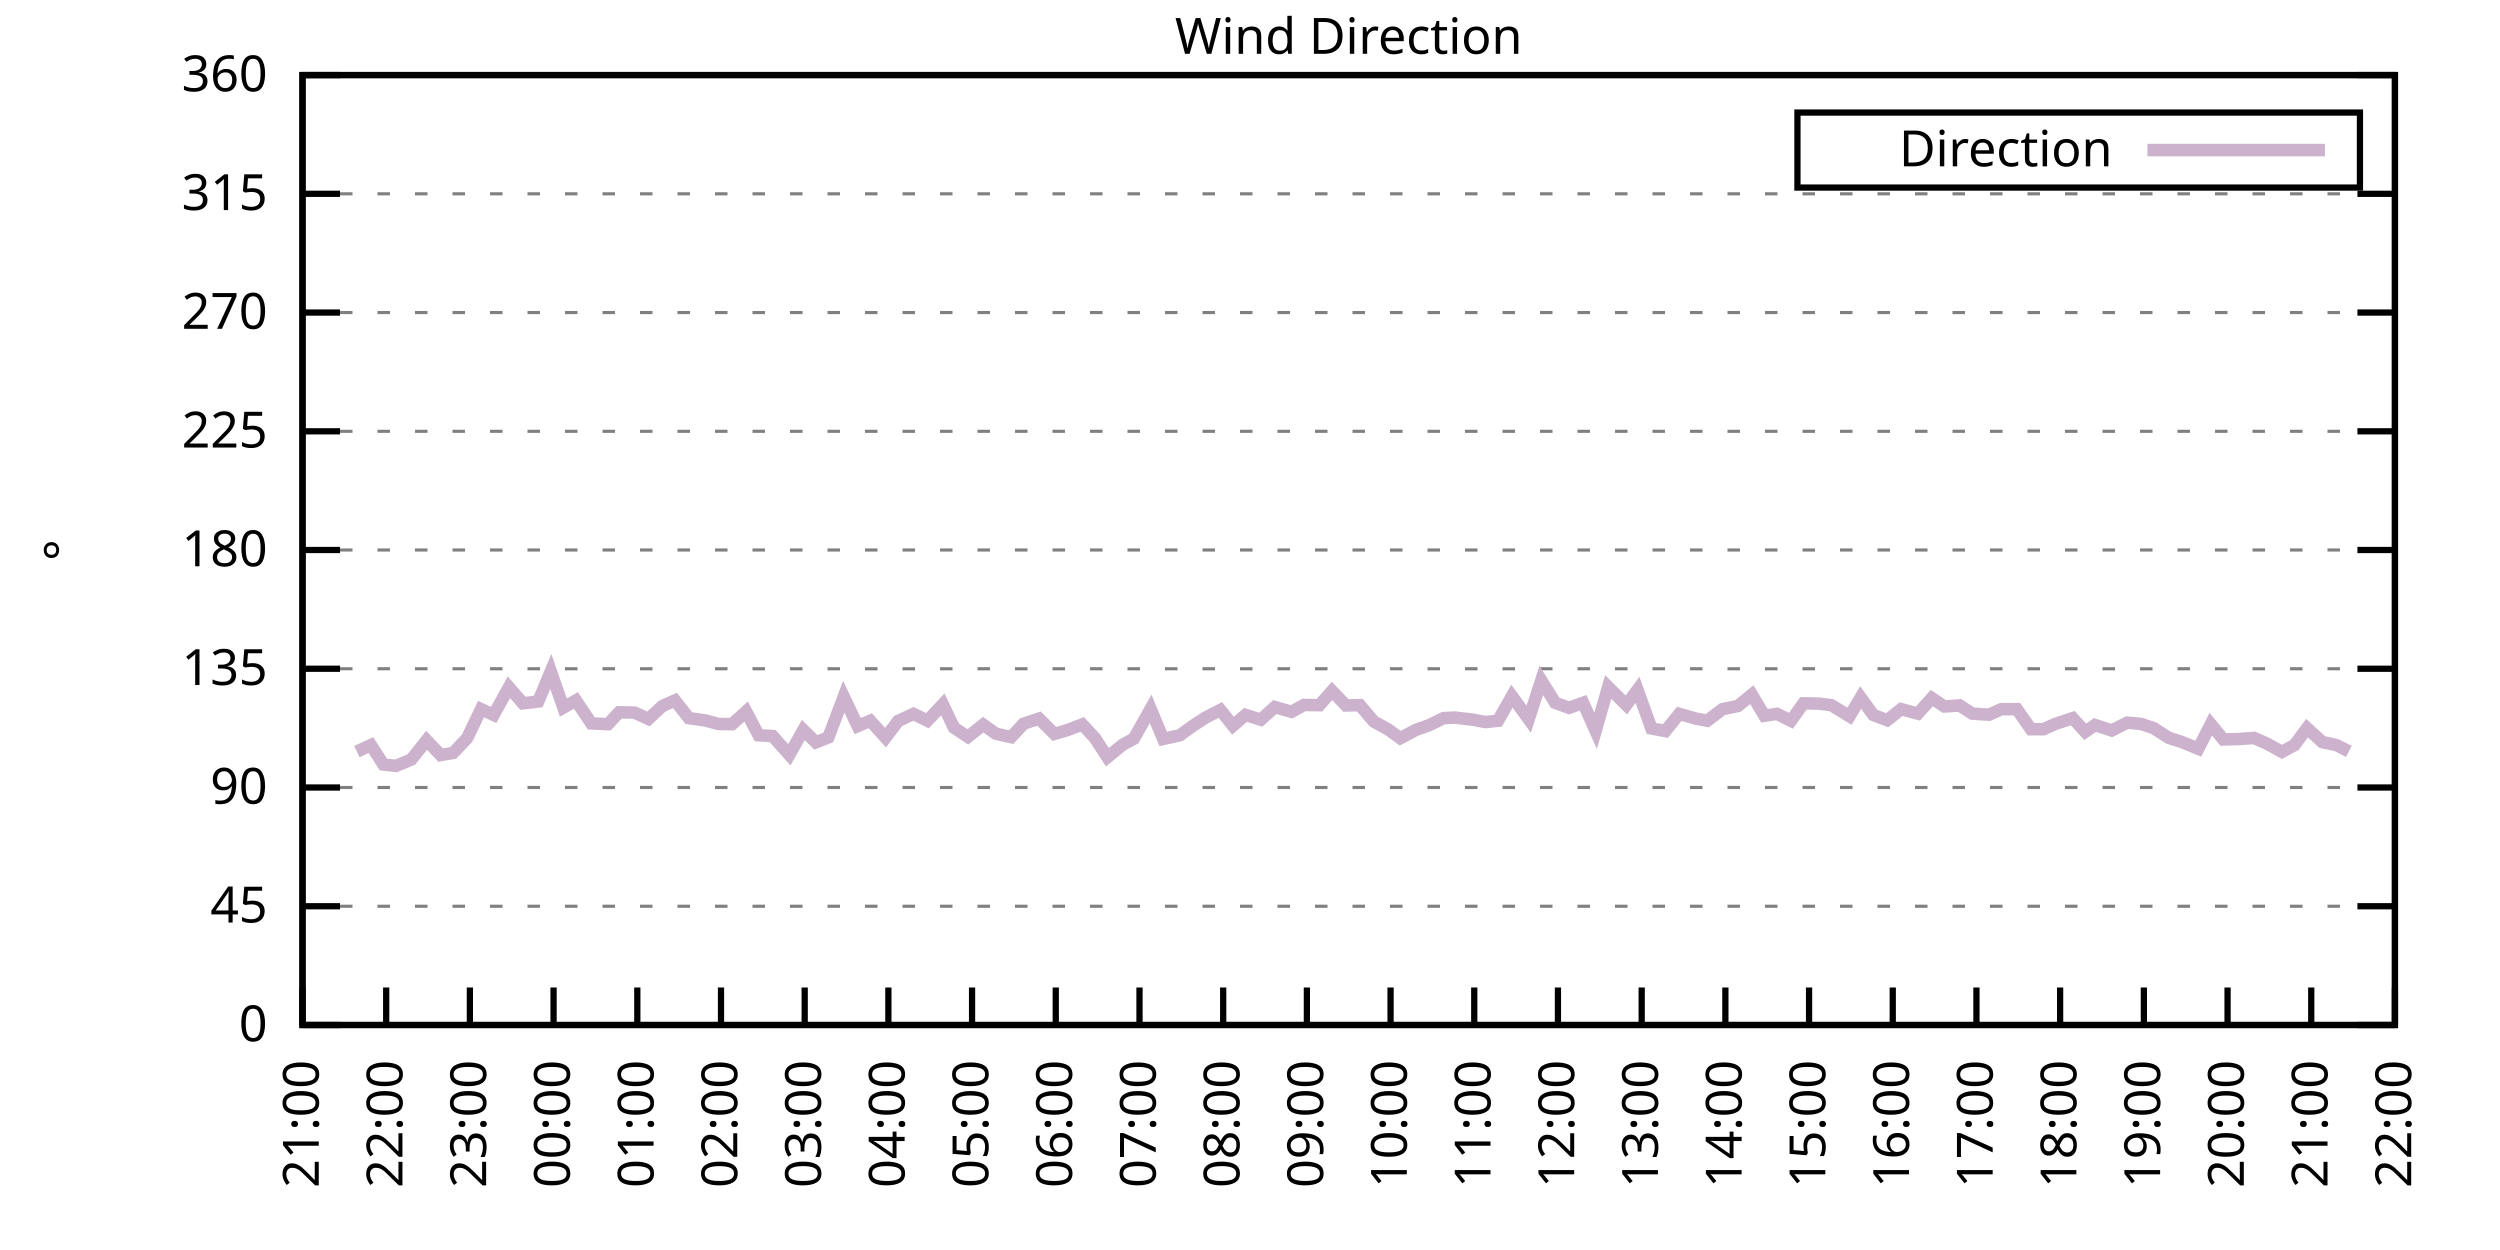
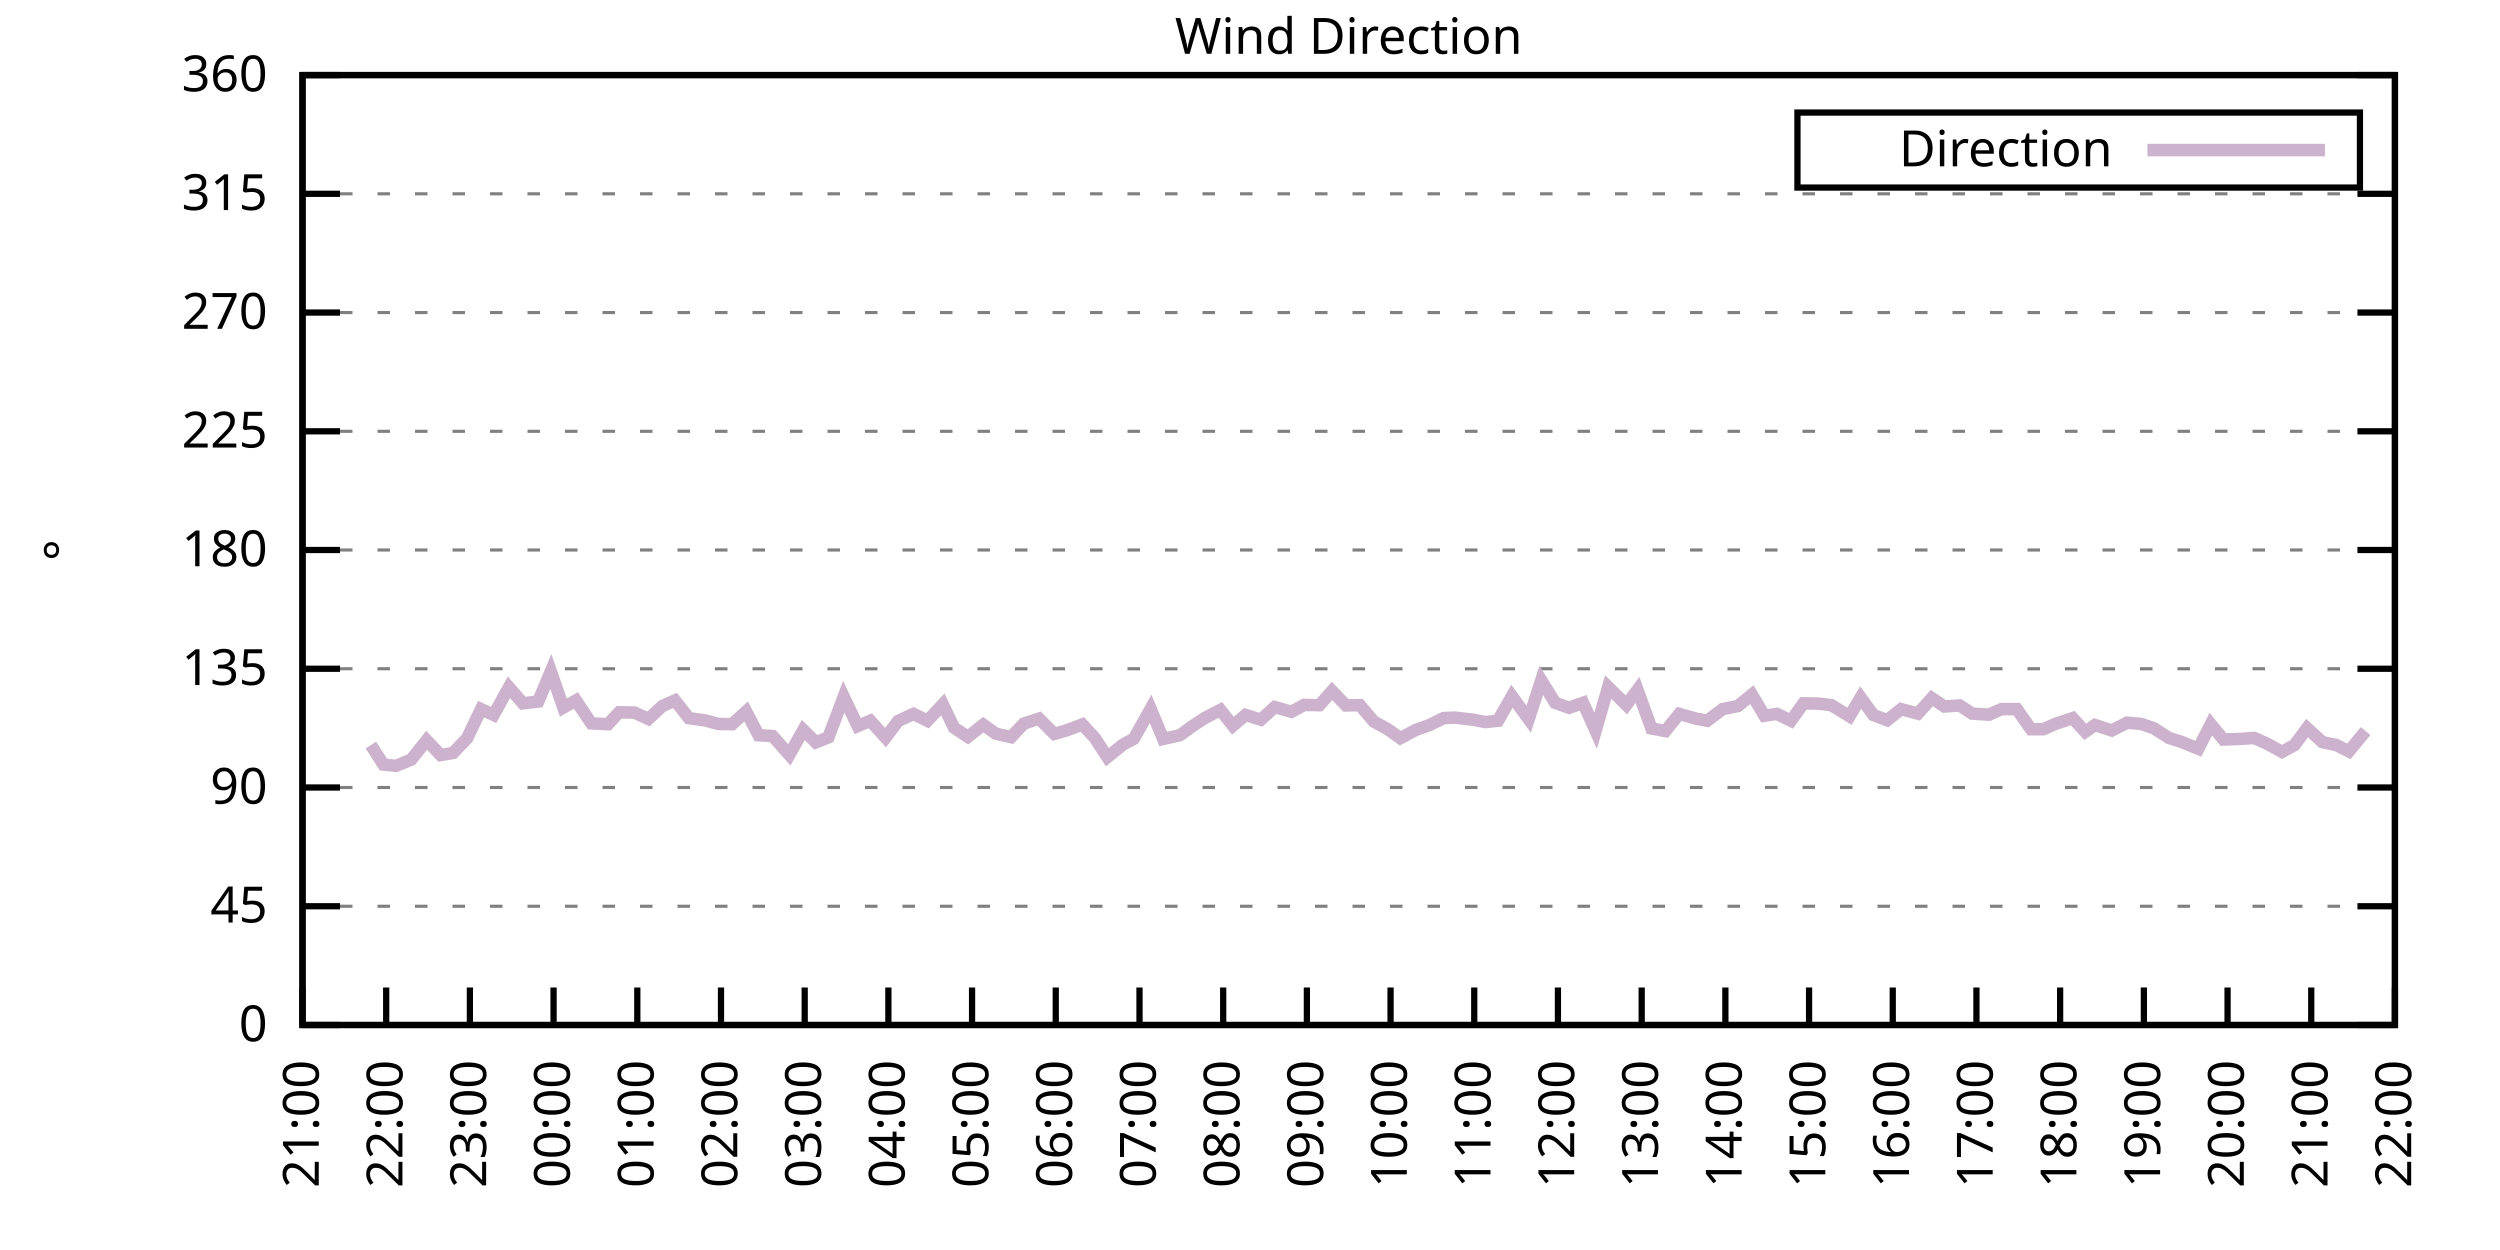
<svg xmlns="http://www.w3.org/2000/svg" xmlns:xlink="http://www.w3.org/1999/xlink" width="400" height="200" viewBox="0 0 400 200">
  <g id="gnuplot_canvas">
    <rect x="0" y="0" width="400" height="200" fill="none" />
    <defs>
      <circle id="gpDot" r="0.5" stroke-width="0.5" stroke="currentColor" />
      <path id="gpPt0" stroke-width="0.333" stroke="currentColor" d="M-1,0 h2 M0,-1 v2" />
      <path id="gpPt1" stroke-width="0.333" stroke="currentColor" d="M-1,-1 L1,1 M1,-1 L-1,1" />
      <path id="gpPt2" stroke-width="0.333" stroke="currentColor" d="M-1,0 L1,0 M0,-1 L0,1 M-1,-1 L1,1 M-1,1 L1,-1" />
      <rect id="gpPt3" stroke-width="0.333" stroke="currentColor" x="-1" y="-1" width="2" height="2" />
      <rect id="gpPt4" stroke-width="0.333" stroke="currentColor" fill="currentColor" x="-1" y="-1" width="2" height="2" />
      <circle id="gpPt5" stroke-width="0.333" stroke="currentColor" cx="0" cy="0" r="1" />
      <use xlink:href="#gpPt5" id="gpPt6" fill="currentColor" stroke="none" />
      <path id="gpPt7" stroke-width="0.333" stroke="currentColor" d="M0,-1.33 L-1.33,0.67 L1.33,0.67 z" />
      <use xlink:href="#gpPt7" id="gpPt8" fill="currentColor" stroke="none" />
      <use xlink:href="#gpPt7" id="gpPt9" stroke="currentColor" transform="rotate(180)" />
      <use xlink:href="#gpPt9" id="gpPt10" fill="currentColor" stroke="none" />
      <use xlink:href="#gpPt3" id="gpPt11" stroke="currentColor" transform="rotate(45)" />
      <use xlink:href="#gpPt11" id="gpPt12" fill="currentColor" stroke="none" />
      <path id="gpPt13" stroke-width="0.333" stroke="currentColor" d="M0,1.330 L1.265,0.411 L0.782,-1.067 L-0.782,-1.076 L-1.265,0.411 z" />
      <use xlink:href="#gpPt13" id="gpPt14" fill="currentColor" stroke="none" />
      <filter id="textbox" filterUnits="objectBoundingBox" x="0" y="0" height="1" width="1">
        <feFlood flood-color="white" flood-opacity="1" result="bgnd" />
        <feComposite in="SourceGraphic" in2="bgnd" operator="atop" />
      </filter>
      <filter id="greybox" filterUnits="objectBoundingBox" x="0" y="0" height="1" width="1">
        <feFlood flood-color="lightgrey" flood-opacity="1" result="grey" />
        <feComposite in="SourceGraphic" in2="grey" operator="atop" />
      </filter>
    </defs>
    <g fill="none" color="white" stroke="currentColor" stroke-width="1.00" stroke-linecap="butt" stroke-linejoin="miter">
</g>
    <g fill="none" color="black" stroke="currentColor" stroke-width="1.00" stroke-linecap="butt" stroke-linejoin="miter">
      <g stroke="none" shape-rendering="crispEdges">
        <polygon fill="rgb(255, 255, 255)" points="48.40,164.00 383.18,164.00 383.18,12.02 48.40,12.02 " />
      </g>
    </g>
    <g fill="none" color="black" stroke="currentColor" stroke-width="1.00" stroke-linecap="butt" stroke-linejoin="miter">
</g>
    <g fill="none" color="black" stroke="black" stroke-width="0.50" stroke-linecap="butt" stroke-linejoin="miter">
</g>
    <g fill="none" color="gray" stroke="currentColor" stroke-width="0.50" stroke-linecap="butt" stroke-linejoin="miter">
      <path stroke="gray" stroke-dasharray="2,4" class="gridline" d="M48.40,164.00 L383.19,164.00  " />
    </g>
    <g fill="none" color="gray" stroke="gray" stroke-width="1.00" stroke-linecap="butt" stroke-linejoin="miter">
</g>
    <g fill="none" color="black" stroke="currentColor" stroke-width="1.00" stroke-linecap="butt" stroke-linejoin="miter">
      <path stroke="black" d="M48.40,164.00 L54.40,164.00 M383.19,164.00 L377.19,164.00  " />
      <g transform="translate(42.80,166.60)" stroke="none" fill="black" font-family="Sans" font-size="8.00" text-anchor="end">
        <text>
          <tspan font-family="Sans"> 0</tspan>
        </text>
      </g>
    </g>
    <g fill="none" color="black" stroke="currentColor" stroke-width="1.00" stroke-linecap="butt" stroke-linejoin="miter">
</g>
    <g fill="none" color="black" stroke="black" stroke-width="0.50" stroke-linecap="butt" stroke-linejoin="miter">
</g>
    <g fill="none" color="gray" stroke="currentColor" stroke-width="0.50" stroke-linecap="butt" stroke-linejoin="miter">
      <path stroke="gray" stroke-dasharray="2,4" class="gridline" d="M48.40,145.00 L383.19,145.00  " />
    </g>
    <g fill="none" color="gray" stroke="gray" stroke-width="1.00" stroke-linecap="butt" stroke-linejoin="miter">
</g>
    <g fill="none" color="black" stroke="currentColor" stroke-width="1.00" stroke-linecap="butt" stroke-linejoin="miter">
      <path stroke="black" d="M48.40,145.00 L54.40,145.00 M383.19,145.00 L377.19,145.00  " />
      <g transform="translate(42.80,147.60)" stroke="none" fill="black" font-family="Sans" font-size="8.00" text-anchor="end">
        <text>
          <tspan font-family="Sans"> 45</tspan>
        </text>
      </g>
    </g>
    <g fill="none" color="black" stroke="currentColor" stroke-width="1.00" stroke-linecap="butt" stroke-linejoin="miter">
</g>
    <g fill="none" color="black" stroke="black" stroke-width="0.50" stroke-linecap="butt" stroke-linejoin="miter">
</g>
    <g fill="none" color="gray" stroke="currentColor" stroke-width="0.50" stroke-linecap="butt" stroke-linejoin="miter">
      <path stroke="gray" stroke-dasharray="2,4" class="gridline" d="M48.40,126.00 L383.19,126.00  " />
    </g>
    <g fill="none" color="gray" stroke="gray" stroke-width="1.00" stroke-linecap="butt" stroke-linejoin="miter">
</g>
    <g fill="none" color="black" stroke="currentColor" stroke-width="1.00" stroke-linecap="butt" stroke-linejoin="miter">
      <path stroke="black" d="M48.40,126.00 L54.40,126.00 M383.19,126.00 L377.19,126.00  " />
      <g transform="translate(42.80,128.60)" stroke="none" fill="black" font-family="Sans" font-size="8.00" text-anchor="end">
        <text>
          <tspan font-family="Sans"> 90</tspan>
        </text>
      </g>
    </g>
    <g fill="none" color="black" stroke="currentColor" stroke-width="1.00" stroke-linecap="butt" stroke-linejoin="miter">
</g>
    <g fill="none" color="black" stroke="black" stroke-width="0.50" stroke-linecap="butt" stroke-linejoin="miter">
</g>
    <g fill="none" color="gray" stroke="currentColor" stroke-width="0.50" stroke-linecap="butt" stroke-linejoin="miter">
      <path stroke="gray" stroke-dasharray="2,4" class="gridline" d="M48.40,107.00 L383.19,107.00  " />
    </g>
    <g fill="none" color="gray" stroke="gray" stroke-width="1.00" stroke-linecap="butt" stroke-linejoin="miter">
</g>
    <g fill="none" color="black" stroke="currentColor" stroke-width="1.00" stroke-linecap="butt" stroke-linejoin="miter">
      <path stroke="black" d="M48.40,107.00 L54.40,107.00 M383.19,107.00 L377.19,107.00  " />
      <g transform="translate(42.80,109.60)" stroke="none" fill="black" font-family="Sans" font-size="8.00" text-anchor="end">
        <text>
          <tspan font-family="Sans"> 135</tspan>
        </text>
      </g>
    </g>
    <g fill="none" color="black" stroke="currentColor" stroke-width="1.00" stroke-linecap="butt" stroke-linejoin="miter">
</g>
    <g fill="none" color="black" stroke="black" stroke-width="0.50" stroke-linecap="butt" stroke-linejoin="miter">
</g>
    <g fill="none" color="gray" stroke="currentColor" stroke-width="0.50" stroke-linecap="butt" stroke-linejoin="miter">
      <path stroke="gray" stroke-dasharray="2,4" class="gridline" d="M48.40,88.00 L383.19,88.00  " />
    </g>
    <g fill="none" color="gray" stroke="gray" stroke-width="1.00" stroke-linecap="butt" stroke-linejoin="miter">
</g>
    <g fill="none" color="black" stroke="currentColor" stroke-width="1.00" stroke-linecap="butt" stroke-linejoin="miter">
      <path stroke="black" d="M48.40,88.00 L54.40,88.00 M383.19,88.00 L377.19,88.00  " />
      <g transform="translate(42.80,90.60)" stroke="none" fill="black" font-family="Sans" font-size="8.00" text-anchor="end">
        <text>
          <tspan font-family="Sans"> 180</tspan>
        </text>
      </g>
    </g>
    <g fill="none" color="black" stroke="currentColor" stroke-width="1.00" stroke-linecap="butt" stroke-linejoin="miter">
</g>
    <g fill="none" color="black" stroke="black" stroke-width="0.50" stroke-linecap="butt" stroke-linejoin="miter">
</g>
    <g fill="none" color="gray" stroke="currentColor" stroke-width="0.50" stroke-linecap="butt" stroke-linejoin="miter">
      <path stroke="gray" stroke-dasharray="2,4" class="gridline" d="M48.40,69.01 L383.19,69.01  " />
    </g>
    <g fill="none" color="gray" stroke="gray" stroke-width="1.00" stroke-linecap="butt" stroke-linejoin="miter">
</g>
    <g fill="none" color="black" stroke="currentColor" stroke-width="1.00" stroke-linecap="butt" stroke-linejoin="miter">
      <path stroke="black" d="M48.40,69.01 L54.40,69.01 M383.19,69.01 L377.19,69.01  " />
      <g transform="translate(42.80,71.61)" stroke="none" fill="black" font-family="Sans" font-size="8.00" text-anchor="end">
        <text>
          <tspan font-family="Sans"> 225</tspan>
        </text>
      </g>
    </g>
    <g fill="none" color="black" stroke="currentColor" stroke-width="1.00" stroke-linecap="butt" stroke-linejoin="miter">
</g>
    <g fill="none" color="black" stroke="black" stroke-width="0.50" stroke-linecap="butt" stroke-linejoin="miter">
</g>
    <g fill="none" color="gray" stroke="currentColor" stroke-width="0.50" stroke-linecap="butt" stroke-linejoin="miter">
      <path stroke="gray" stroke-dasharray="2,4" class="gridline" d="M48.40,50.01 L383.19,50.01  " />
    </g>
    <g fill="none" color="gray" stroke="gray" stroke-width="1.00" stroke-linecap="butt" stroke-linejoin="miter">
</g>
    <g fill="none" color="black" stroke="currentColor" stroke-width="1.00" stroke-linecap="butt" stroke-linejoin="miter">
      <path stroke="black" d="M48.40,50.01 L54.40,50.01 M383.19,50.01 L377.19,50.01  " />
      <g transform="translate(42.80,52.61)" stroke="none" fill="black" font-family="Sans" font-size="8.00" text-anchor="end">
        <text>
          <tspan font-family="Sans"> 270</tspan>
        </text>
      </g>
    </g>
    <g fill="none" color="black" stroke="currentColor" stroke-width="1.00" stroke-linecap="butt" stroke-linejoin="miter">
</g>
    <g fill="none" color="black" stroke="black" stroke-width="0.50" stroke-linecap="butt" stroke-linejoin="miter">
</g>
    <g fill="none" color="gray" stroke="currentColor" stroke-width="0.50" stroke-linecap="butt" stroke-linejoin="miter">
      <path stroke="gray" stroke-dasharray="2,4" class="gridline" d="M48.40,31.01 L383.19,31.01  " />
    </g>
    <g fill="none" color="gray" stroke="gray" stroke-width="1.00" stroke-linecap="butt" stroke-linejoin="miter">
</g>
    <g fill="none" color="black" stroke="currentColor" stroke-width="1.00" stroke-linecap="butt" stroke-linejoin="miter">
      <path stroke="black" d="M48.40,31.01 L54.40,31.01 M383.19,31.01 L377.19,31.01  " />
      <g transform="translate(42.80,33.61)" stroke="none" fill="black" font-family="Sans" font-size="8.00" text-anchor="end">
        <text>
          <tspan font-family="Sans"> 315</tspan>
        </text>
      </g>
    </g>
    <g fill="none" color="black" stroke="currentColor" stroke-width="1.00" stroke-linecap="butt" stroke-linejoin="miter">
</g>
    <g fill="none" color="black" stroke="black" stroke-width="0.50" stroke-linecap="butt" stroke-linejoin="miter">
</g>
    <g fill="none" color="gray" stroke="currentColor" stroke-width="0.50" stroke-linecap="butt" stroke-linejoin="miter">
      <path stroke="gray" stroke-dasharray="2,4" class="gridline" d="M48.40,12.01 L383.19,12.01  " />
    </g>
    <g fill="none" color="gray" stroke="gray" stroke-width="1.00" stroke-linecap="butt" stroke-linejoin="miter">
</g>
    <g fill="none" color="black" stroke="currentColor" stroke-width="1.00" stroke-linecap="butt" stroke-linejoin="miter">
      <path stroke="black" d="M48.40,12.01 L54.40,12.01 M383.19,12.01 L377.19,12.01  " />
      <g transform="translate(42.80,14.61)" stroke="none" fill="black" font-family="Sans" font-size="8.00" text-anchor="end">
        <text>
          <tspan font-family="Sans"> 360</tspan>
        </text>
      </g>
    </g>
    <g fill="none" color="black" stroke="currentColor" stroke-width="1.00" stroke-linecap="butt" stroke-linejoin="miter">
      <path stroke="black" d="M48.40,164.00 L48.40,158.00  " />
      <g transform="translate(51.00,169.60) rotate(270.00)" stroke="none" fill="black" font-family="Sans" font-size="8.00" text-anchor="end">
        <text>
          <tspan font-family="Sans">21:00</tspan>
        </text>
      </g>
    </g>
    <g fill="none" color="black" stroke="currentColor" stroke-width="1.00" stroke-linecap="butt" stroke-linejoin="miter">
      <path stroke="black" d="M61.79,164.00 L61.79,158.00  " />
      <g transform="translate(64.39,169.60) rotate(270.00)" stroke="none" fill="black" font-family="Sans" font-size="8.00" text-anchor="end">
        <text>
          <tspan font-family="Sans">22:00</tspan>
        </text>
      </g>
    </g>
    <g fill="none" color="black" stroke="currentColor" stroke-width="1.00" stroke-linecap="butt" stroke-linejoin="miter">
      <path stroke="black" d="M75.18,164.00 L75.18,158.00  " />
      <g transform="translate(77.78,169.60) rotate(270.00)" stroke="none" fill="black" font-family="Sans" font-size="8.00" text-anchor="end">
        <text>
          <tspan font-family="Sans">23:00</tspan>
        </text>
      </g>
    </g>
    <g fill="none" color="black" stroke="currentColor" stroke-width="1.00" stroke-linecap="butt" stroke-linejoin="miter">
      <path stroke="black" d="M88.57,164.00 L88.57,158.00  " />
      <g transform="translate(91.17,169.60) rotate(270.00)" stroke="none" fill="black" font-family="Sans" font-size="8.00" text-anchor="end">
        <text>
          <tspan font-family="Sans">00:00</tspan>
        </text>
      </g>
    </g>
    <g fill="none" color="black" stroke="currentColor" stroke-width="1.00" stroke-linecap="butt" stroke-linejoin="miter">
      <path stroke="black" d="M101.97,164.00 L101.97,158.00  " />
      <g transform="translate(104.57,169.60) rotate(270.00)" stroke="none" fill="black" font-family="Sans" font-size="8.00" text-anchor="end">
        <text>
          <tspan font-family="Sans">01:00</tspan>
        </text>
      </g>
    </g>
    <g fill="none" color="black" stroke="currentColor" stroke-width="1.00" stroke-linecap="butt" stroke-linejoin="miter">
      <path stroke="black" d="M115.36,164.00 L115.36,158.00  " />
      <g transform="translate(117.96,169.60) rotate(270.00)" stroke="none" fill="black" font-family="Sans" font-size="8.00" text-anchor="end">
        <text>
          <tspan font-family="Sans">02:00</tspan>
        </text>
      </g>
    </g>
    <g fill="none" color="black" stroke="currentColor" stroke-width="1.00" stroke-linecap="butt" stroke-linejoin="miter">
      <path stroke="black" d="M128.75,164.00 L128.75,158.00  " />
      <g transform="translate(131.35,169.60) rotate(270.00)" stroke="none" fill="black" font-family="Sans" font-size="8.00" text-anchor="end">
        <text>
          <tspan font-family="Sans">03:00</tspan>
        </text>
      </g>
    </g>
    <g fill="none" color="black" stroke="currentColor" stroke-width="1.00" stroke-linecap="butt" stroke-linejoin="miter">
      <path stroke="black" d="M142.14,164.00 L142.14,158.00  " />
      <g transform="translate(144.74,169.60) rotate(270.00)" stroke="none" fill="black" font-family="Sans" font-size="8.00" text-anchor="end">
        <text>
          <tspan font-family="Sans">04:00</tspan>
        </text>
      </g>
    </g>
    <g fill="none" color="black" stroke="currentColor" stroke-width="1.00" stroke-linecap="butt" stroke-linejoin="miter">
      <path stroke="black" d="M155.53,164.00 L155.53,158.00  " />
      <g transform="translate(158.13,169.60) rotate(270.00)" stroke="none" fill="black" font-family="Sans" font-size="8.00" text-anchor="end">
        <text>
          <tspan font-family="Sans">05:00</tspan>
        </text>
      </g>
    </g>
    <g fill="none" color="black" stroke="currentColor" stroke-width="1.00" stroke-linecap="butt" stroke-linejoin="miter">
      <path stroke="black" d="M168.92,164.00 L168.92,158.00  " />
      <g transform="translate(171.52,169.60) rotate(270.00)" stroke="none" fill="black" font-family="Sans" font-size="8.00" text-anchor="end">
        <text>
          <tspan font-family="Sans">06:00</tspan>
        </text>
      </g>
    </g>
    <g fill="none" color="black" stroke="currentColor" stroke-width="1.00" stroke-linecap="butt" stroke-linejoin="miter">
      <path stroke="black" d="M182.32,164.00 L182.32,158.00  " />
      <g transform="translate(184.92,169.60) rotate(270.00)" stroke="none" fill="black" font-family="Sans" font-size="8.00" text-anchor="end">
        <text>
          <tspan font-family="Sans">07:00</tspan>
        </text>
      </g>
    </g>
    <g fill="none" color="black" stroke="currentColor" stroke-width="1.00" stroke-linecap="butt" stroke-linejoin="miter">
      <path stroke="black" d="M195.71,164.00 L195.71,158.00  " />
      <g transform="translate(198.31,169.60) rotate(270.00)" stroke="none" fill="black" font-family="Sans" font-size="8.00" text-anchor="end">
        <text>
          <tspan font-family="Sans">08:00</tspan>
        </text>
      </g>
    </g>
    <g fill="none" color="black" stroke="currentColor" stroke-width="1.00" stroke-linecap="butt" stroke-linejoin="miter">
      <path stroke="black" d="M209.10,164.00 L209.10,158.00  " />
      <g transform="translate(211.70,169.60) rotate(270.00)" stroke="none" fill="black" font-family="Sans" font-size="8.00" text-anchor="end">
        <text>
          <tspan font-family="Sans">09:00</tspan>
        </text>
      </g>
    </g>
    <g fill="none" color="black" stroke="currentColor" stroke-width="1.00" stroke-linecap="butt" stroke-linejoin="miter">
      <path stroke="black" d="M222.49,164.00 L222.49,158.00  " />
      <g transform="translate(225.09,169.60) rotate(270.00)" stroke="none" fill="black" font-family="Sans" font-size="8.00" text-anchor="end">
        <text>
          <tspan font-family="Sans">10:00</tspan>
        </text>
      </g>
    </g>
    <g fill="none" color="black" stroke="currentColor" stroke-width="1.00" stroke-linecap="butt" stroke-linejoin="miter">
      <path stroke="black" d="M235.88,164.00 L235.88,158.00  " />
      <g transform="translate(238.48,169.60) rotate(270.00)" stroke="none" fill="black" font-family="Sans" font-size="8.00" text-anchor="end">
        <text>
          <tspan font-family="Sans">11:00</tspan>
        </text>
      </g>
    </g>
    <g fill="none" color="black" stroke="currentColor" stroke-width="1.00" stroke-linecap="butt" stroke-linejoin="miter">
      <path stroke="black" d="M249.27,164.00 L249.27,158.00  " />
      <g transform="translate(251.87,169.60) rotate(270.00)" stroke="none" fill="black" font-family="Sans" font-size="8.00" text-anchor="end">
        <text>
          <tspan font-family="Sans">12:00</tspan>
        </text>
      </g>
    </g>
    <g fill="none" color="black" stroke="currentColor" stroke-width="1.00" stroke-linecap="butt" stroke-linejoin="miter">
      <path stroke="black" d="M262.67,164.00 L262.67,158.00  " />
      <g transform="translate(265.27,169.60) rotate(270.00)" stroke="none" fill="black" font-family="Sans" font-size="8.00" text-anchor="end">
        <text>
          <tspan font-family="Sans">13:00</tspan>
        </text>
      </g>
    </g>
    <g fill="none" color="black" stroke="currentColor" stroke-width="1.00" stroke-linecap="butt" stroke-linejoin="miter">
      <path stroke="black" d="M276.06,164.00 L276.06,158.00  " />
      <g transform="translate(278.66,169.60) rotate(270.00)" stroke="none" fill="black" font-family="Sans" font-size="8.00" text-anchor="end">
        <text>
          <tspan font-family="Sans">14:00</tspan>
        </text>
      </g>
    </g>
    <g fill="none" color="black" stroke="currentColor" stroke-width="1.00" stroke-linecap="butt" stroke-linejoin="miter">
      <path stroke="black" d="M289.45,164.00 L289.45,158.00  " />
      <g transform="translate(292.05,169.60) rotate(270.00)" stroke="none" fill="black" font-family="Sans" font-size="8.00" text-anchor="end">
        <text>
          <tspan font-family="Sans">15:00</tspan>
        </text>
      </g>
    </g>
    <g fill="none" color="black" stroke="currentColor" stroke-width="1.00" stroke-linecap="butt" stroke-linejoin="miter">
      <path stroke="black" d="M302.84,164.00 L302.84,158.00  " />
      <g transform="translate(305.44,169.60) rotate(270.00)" stroke="none" fill="black" font-family="Sans" font-size="8.00" text-anchor="end">
        <text>
          <tspan font-family="Sans">16:00</tspan>
        </text>
      </g>
    </g>
    <g fill="none" color="black" stroke="currentColor" stroke-width="1.00" stroke-linecap="butt" stroke-linejoin="miter">
      <path stroke="black" d="M316.23,164.00 L316.23,158.00  " />
      <g transform="translate(318.83,169.60) rotate(270.00)" stroke="none" fill="black" font-family="Sans" font-size="8.00" text-anchor="end">
        <text>
          <tspan font-family="Sans">17:00</tspan>
        </text>
      </g>
    </g>
    <g fill="none" color="black" stroke="currentColor" stroke-width="1.00" stroke-linecap="butt" stroke-linejoin="miter">
      <path stroke="black" d="M329.62,164.00 L329.62,158.00  " />
      <g transform="translate(332.22,169.60) rotate(270.00)" stroke="none" fill="black" font-family="Sans" font-size="8.00" text-anchor="end">
        <text>
          <tspan font-family="Sans">18:00</tspan>
        </text>
      </g>
    </g>
    <g fill="none" color="black" stroke="currentColor" stroke-width="1.00" stroke-linecap="butt" stroke-linejoin="miter">
      <path stroke="black" d="M343.02,164.00 L343.02,158.00  " />
      <g transform="translate(345.62,169.60) rotate(270.00)" stroke="none" fill="black" font-family="Sans" font-size="8.00" text-anchor="end">
        <text>
          <tspan font-family="Sans">19:00</tspan>
        </text>
      </g>
    </g>
    <g fill="none" color="black" stroke="currentColor" stroke-width="1.00" stroke-linecap="butt" stroke-linejoin="miter">
      <path stroke="black" d="M356.41,164.00 L356.41,158.00  " />
      <g transform="translate(359.01,169.60) rotate(270.00)" stroke="none" fill="black" font-family="Sans" font-size="8.00" text-anchor="end">
        <text>
          <tspan font-family="Sans">20:00</tspan>
        </text>
      </g>
    </g>
    <g fill="none" color="black" stroke="currentColor" stroke-width="1.00" stroke-linecap="butt" stroke-linejoin="miter">
      <path stroke="black" d="M369.80,164.00 L369.80,158.00  " />
      <g transform="translate(372.40,169.60) rotate(270.00)" stroke="none" fill="black" font-family="Sans" font-size="8.00" text-anchor="end">
        <text>
          <tspan font-family="Sans">21:00</tspan>
        </text>
      </g>
    </g>
    <g fill="none" color="black" stroke="currentColor" stroke-width="1.00" stroke-linecap="butt" stroke-linejoin="miter">
      <path stroke="black" d="M383.19,164.00 L383.19,158.00  " />
      <g transform="translate(385.79,169.60) rotate(270.00)" stroke="none" fill="black" font-family="Sans" font-size="8.00" text-anchor="end">
        <text>
          <tspan font-family="Sans">22:00</tspan>
        </text>
      </g>
    </g>
    <g fill="none" color="black" stroke="currentColor" stroke-width="1.00" stroke-linecap="butt" stroke-linejoin="miter">
</g>
    <g fill="none" color="black" stroke="currentColor" stroke-width="1.00" stroke-linecap="butt" stroke-linejoin="miter">
      <path stroke="black" d="M48.40,12.01 L48.40,164.00 L383.19,164.00 L383.19,12.01 L48.40,12.01 Z  " />
    </g>
    <g fill="none" color="black" stroke="currentColor" stroke-width="1.00" stroke-linecap="butt" stroke-linejoin="miter">
</g>
    <g fill="none" color="black" stroke="currentColor" stroke-width="1.00" stroke-linecap="butt" stroke-linejoin="miter">
      <path stroke="black" d="M287.59,30.01 L287.59,18.01 L377.59,18.01 L377.59,30.01 L287.59,30.01 Z  " />
    </g>
    <g id="Wind_direction_plot_1">
      <g fill="none" color="white" stroke="black" stroke-width="2.00" stroke-linecap="butt" stroke-linejoin="miter">
</g>
      <g fill="none" color="black" stroke="currentColor" stroke-width="2.00" stroke-linecap="butt" stroke-linejoin="miter">
        <g transform="translate(337.99,26.61)" stroke="none" fill="black" font-family="Sans" font-size="8.00" text-anchor="end">
          <text>
            <tspan font-family="Sans">Direction</tspan>
          </text>
        </g>
      </g>
      <g fill="none" color="black" stroke="currentColor" stroke-width="2.00" stroke-linecap="butt" stroke-linejoin="miter">
-         <path stroke="rgb(204, 178, 204)" d="M343.59,24.01 L371.99,24.01 M57.10,120.26 L59.34,119.21 L61.35,122.33 L63.35,122.54 L65.81,121.53 L68.26,118.45   L70.50,120.81 L72.50,120.47 L74.74,118.11 L76.97,113.46 L78.98,114.39 L81.43,109.96 L83.66,112.53 L86.12,112.24   L88.13,107.43 L90.14,113.21 L92.15,112.07 L94.60,115.74 L97.28,115.87 L99.06,113.97 L101.52,114.01 L103.75,115.03   L105.98,112.96 L107.99,112.07 L110.22,114.90 L112.90,115.28 L114.91,115.83 L117.14,115.87 L119.38,113.84 L121.38,117.64   L123.62,117.77 L126.29,120.77 L128.53,116.80 L130.54,118.78 L132.54,117.98 L135.00,111.48 L137.23,116.17 L139.24,115.32   L141.69,118.02 L143.70,115.36 L146.16,114.22 L148.39,115.32 L150.85,112.70 L152.63,116.42 L154.86,117.90 L157.32,115.95   L159.33,117.39 L161.78,117.94 L163.79,115.79 L166.25,114.98 L168.70,117.43 L170.71,116.84 L173.17,115.91 L175.17,118.07   L177.18,121.15 L179.64,119.16 L181.42,118.19 L184.10,113.42 L186.11,118.23 L188.79,117.64 L190.80,116.17 L192.81,114.86   L195.26,113.59 L197.27,116.12 L199.28,114.39 L201.73,115.15 L203.97,113.13 L206.64,113.89 L208.65,112.79 L211.11,112.83   L213.12,110.55 L215.35,112.87 L217.58,112.83 L219.81,115.45 L222.04,116.67 L224.05,118.11 L226.51,116.80 L228.74,116.00   L230.97,114.90 L232.76,114.81 L235.66,115.15 L237.67,115.53 L239.68,115.32 L241.91,111.39 L244.59,115.07 L246.60,108.86   L248.83,112.45 L251.06,113.25 L253.29,112.45 L255.30,116.93 L257.31,109.92 L260.21,112.79 L262.00,110.38 L264.23,116.55   L266.46,116.97 L268.69,114.22 L271.37,114.98 L273.16,115.32 L275.61,113.46 L278.07,112.96 L280.30,111.14 L282.31,114.52   L284.32,114.22 L286.55,115.32 L288.56,112.53 L291.01,112.58 L293.02,112.83 L295.92,114.60 L297.71,111.61 L299.72,114.39   L301.95,115.24 L304.18,113.46 L306.86,114.18 L309.09,111.69 L311.10,113.04 L313.55,112.87 L315.56,114.18 L318.24,114.35   L320.25,113.46 L322.70,113.46 L324.94,116.67 L326.95,116.67 L328.95,115.79 L331.63,114.90 L333.64,117.09 L335.20,116.00   L337.88,116.88 L340.34,115.62 L342.57,115.83 L344.58,116.50 L347.03,118.07 L349.04,118.70 L351.72,119.80 L353.73,115.87   L355.74,118.32 L358.42,118.23 L360.65,118.07 L362.66,118.95 L365.11,120.30 L367.12,119.21 L369.13,116.50 L371.58,118.74   L373.82,119.21 L375.82,120.22  " />
+         <path stroke="rgb(204, 178, 204)" d="M343.59,24.01 L371.99,24.01 M59.34,119.21 L61.35,122.33 L63.35,122.54 L65.81,121.53 L68.26,118.45 L70.50,120.81   L72.50,120.47 L74.74,118.11 L76.97,113.46 L78.98,114.39 L81.43,109.96 L83.66,112.53 L86.12,112.24 L88.13,107.43   L90.14,113.21 L92.15,112.07 L94.60,115.74 L97.28,115.87 L99.06,113.97 L101.52,114.01 L103.75,115.03 L105.98,112.96   L107.99,112.07 L110.22,114.90 L112.90,115.28 L114.91,115.83 L117.14,115.87 L119.38,113.84 L121.38,117.64 L123.62,117.77   L126.29,120.77 L128.53,116.80 L130.54,118.78 L132.54,117.98 L135.00,111.48 L137.23,116.17 L139.24,115.32 L141.69,118.02   L143.70,115.36 L146.16,114.22 L148.39,115.32 L150.85,112.70 L152.63,116.42 L154.86,117.90 L157.32,115.95 L159.33,117.39   L161.78,117.94 L163.79,115.79 L166.25,114.98 L168.70,117.43 L170.71,116.84 L173.17,115.91 L175.17,118.07 L177.18,121.15   L179.64,119.16 L181.42,118.19 L184.10,113.42 L186.11,118.23 L188.79,117.64 L190.80,116.17 L192.81,114.86 L195.26,113.59   L197.27,116.12 L199.28,114.39 L201.73,115.15 L203.97,113.13 L206.64,113.89 L208.65,112.79 L211.11,112.83 L213.12,110.55   L215.35,112.87 L217.58,112.83 L219.81,115.45 L222.04,116.67 L224.05,118.11 L226.51,116.80 L228.74,116.00 L230.97,114.90   L232.76,114.81 L235.66,115.15 L237.67,115.53 L239.68,115.32 L241.91,111.39 L244.59,115.07 L246.60,108.86 L248.83,112.45   L251.06,113.25 L253.29,112.45 L255.30,116.93 L257.31,109.92 L260.21,112.79 L262.00,110.38 L264.23,116.55 L266.46,116.97   L268.69,114.22 L271.37,114.98 L273.16,115.32 L275.61,113.46 L278.07,112.96 L280.30,111.14 L282.31,114.52 L284.32,114.22   L286.55,115.32 L288.56,112.53 L291.01,112.58 L293.02,112.83 L295.92,114.60 L297.71,111.61 L299.72,114.39 L301.95,115.24   L304.18,113.46 L306.86,114.18 L309.09,111.69 L311.10,113.04 L313.55,112.87 L315.56,114.18 L318.24,114.35 L320.25,113.46   L322.70,113.46 L324.94,116.67 L326.95,116.67 L328.95,115.79 L331.63,114.90 L333.64,117.09 L335.20,116.00 L337.88,116.88   L340.34,115.62 L342.57,115.83 L344.58,116.50 L347.03,118.07 L349.04,118.70 L351.72,119.80 L353.73,115.87 L355.74,118.32   L358.42,118.23 L360.65,118.07 L362.66,118.95 L365.11,120.30 L367.12,119.21 L369.13,116.50 L371.58,118.74 L373.82,119.21   L375.82,120.22 L378.50,116.97  " />
      </g>
    </g>
    <g fill="none" color="black" stroke="currentColor" stroke-width="2.00" stroke-linecap="butt" stroke-linejoin="miter">
</g>
    <g fill="none" color="black" stroke="black" stroke-width="1.00" stroke-linecap="butt" stroke-linejoin="miter">
</g>
    <g fill="none" color="black" stroke="currentColor" stroke-width="1.00" stroke-linecap="butt" stroke-linejoin="miter">
      <path stroke="black" d="M48.40,12.01 L48.40,164.00 L383.19,164.00 L383.19,12.01 L48.40,12.01 Z  " />
      <g transform="translate(12.80,88.01) rotate(270.00)" stroke="none" fill="black" font-family="Sans" font-size="8.00" text-anchor="middle">
        <text>
          <tspan font-family="Sans">°</tspan>
        </text>
      </g>
    </g>
    <g fill="none" color="black" stroke="currentColor" stroke-width="1.00" stroke-linecap="butt" stroke-linejoin="miter">
</g>
    <g fill="none" color="black" stroke="currentColor" stroke-width="1.00" stroke-linecap="butt" stroke-linejoin="miter">
      <g transform="translate(215.79,8.61)" stroke="none" fill="black" font-family="Sans" font-size="8.00" text-anchor="middle">
        <text>
          <tspan font-family="Sans">Wind Direction</tspan>
        </text>
      </g>
    </g>
    <g fill="none" color="black" stroke="currentColor" stroke-width="1.00" stroke-linecap="butt" stroke-linejoin="miter">
</g>
  </g>
</svg>
